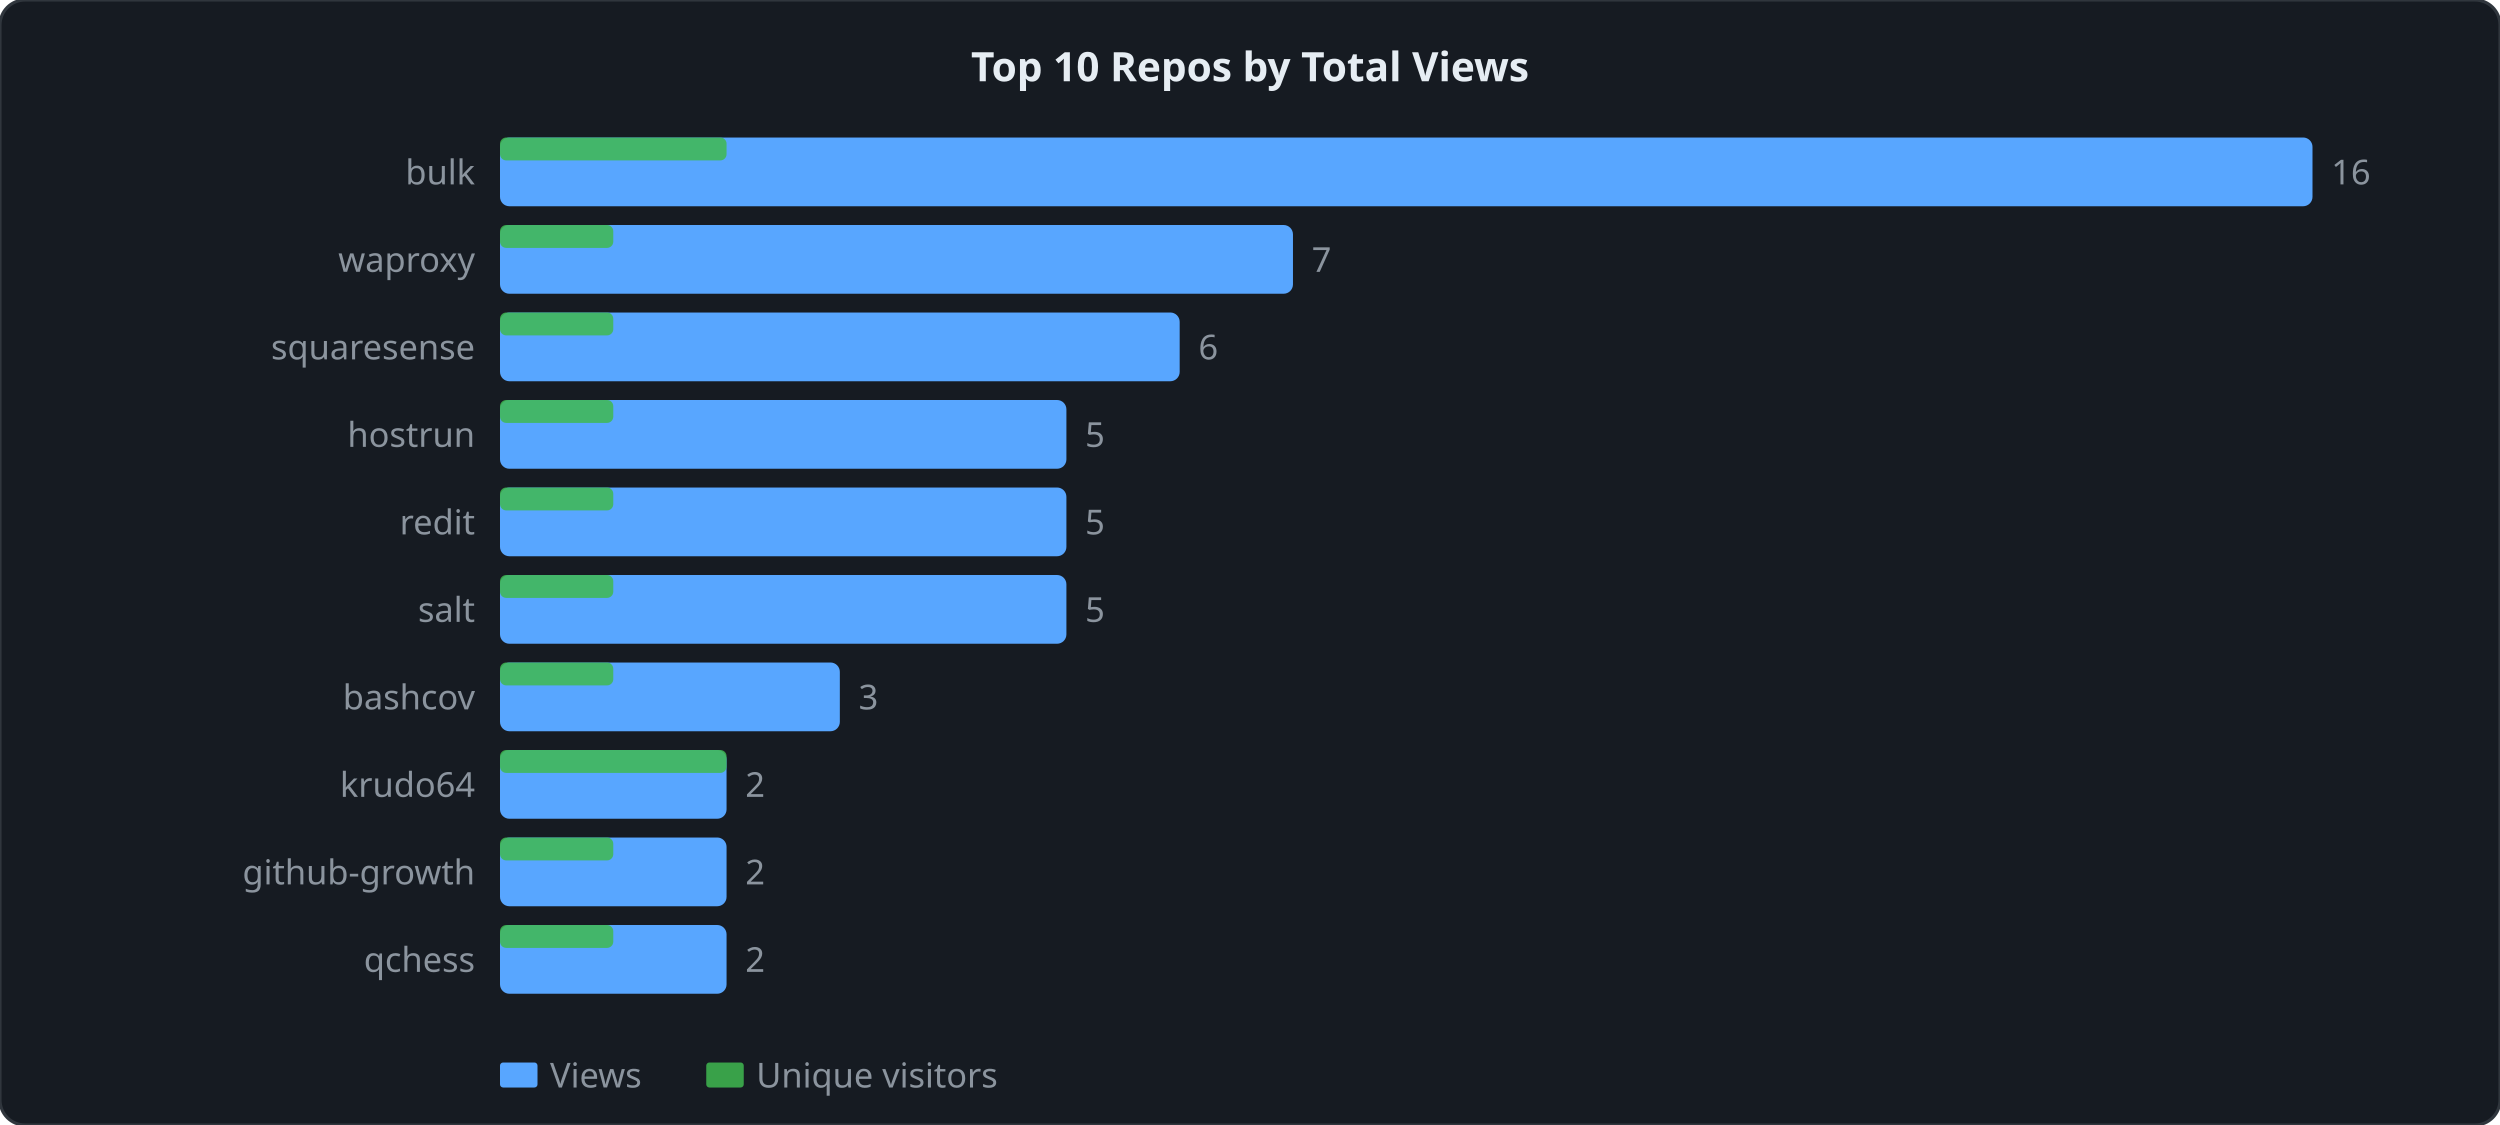
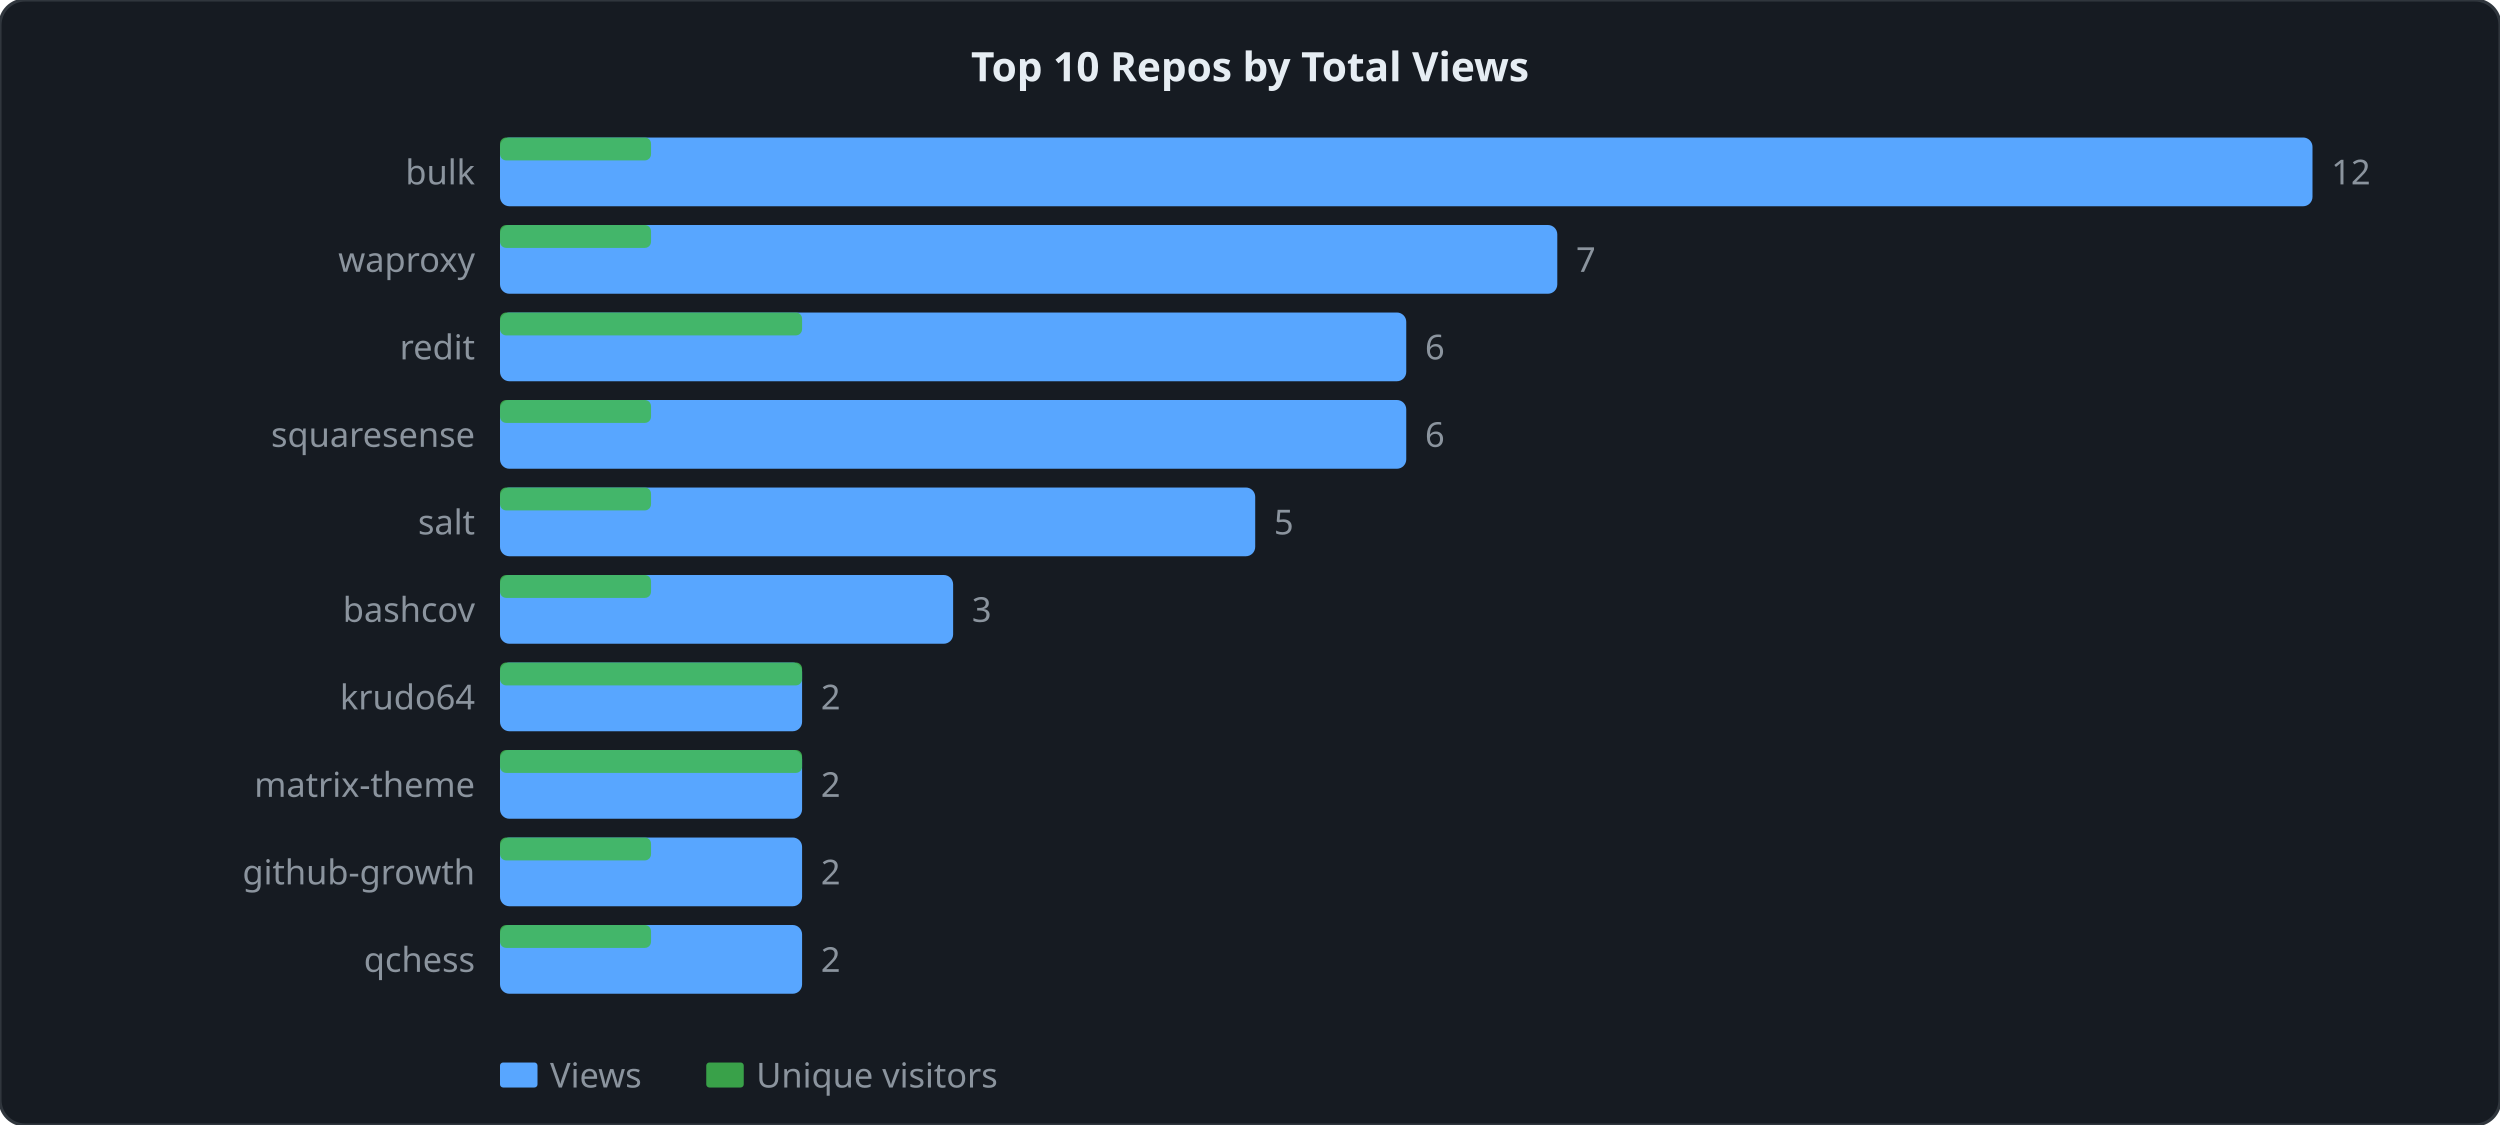
<svg xmlns="http://www.w3.org/2000/svg" width="800" height="360" viewBox="0 0 800 360">
  <style>
  .lbl { font: 11px sans-serif; fill: #8b949e; }
  .ttl { font: bold 13px sans-serif; fill: #e6edf3; }
  .grid { stroke: #21262d; stroke-width: 1; }
  .axis { stroke: #30363d; stroke-width: 1; fill: none; }
  .lv  { fill: none; stroke: #58a6ff;   stroke-width: 2; stroke-linejoin: round; stroke-linecap: round; }
  .lu  { fill: none; stroke: #3fb950; stroke-width: 2; stroke-linejoin: round; stroke-linecap: round; stroke-dasharray: 4 2; }
</style>
  <rect width="800" height="360" rx="8" ry="8" fill="#161b22" stroke="#30363d" stroke-width="1" />
  <text x="400" y="26" text-anchor="middle" class="ttl">Top 10 Repos by Total Views</text>
  <rect x="160" y="44" width="580" height="22" fill="#58a6ff" rx="3" />
-   <rect x="160" y="44" width="72.5" height="7.333" fill="#3fb950" rx="2" opacity="0.85" />
+   <rect x="160" y="44" width="48.333" height="7.333" fill="#3fb950" rx="2" opacity="0.85" />
  <text x="152" y="59" text-anchor="end" class="lbl">bulk</text>
-   <text x="746" y="59" class="lbl">16</text>
-   <rect x="160" y="72" width="253.75" height="22" fill="#58a6ff" rx="3" />
-   <rect x="160" y="72" width="36.25" height="7.333" fill="#3fb950" rx="2" opacity="0.85" />
+   <text x="746" y="59" class="lbl">12</text>
+   <rect x="160" y="72" width="338.333" height="22" fill="#58a6ff" rx="3" />
+   <rect x="160" y="72" width="48.333" height="7.333" fill="#3fb950" rx="2" opacity="0.85" />
  <text x="152" y="87" text-anchor="end" class="lbl">waproxy</text>
-   <text x="419.75" y="87" class="lbl">7</text>
-   <rect x="160" y="100" width="217.5" height="22" fill="#58a6ff" rx="3" />
-   <rect x="160" y="100" width="36.25" height="7.333" fill="#3fb950" rx="2" opacity="0.85" />
-   <text x="152" y="115" text-anchor="end" class="lbl">squaresense</text>
-   <text x="383.5" y="115" class="lbl">6</text>
-   <rect x="160" y="128" width="181.25" height="22" fill="#58a6ff" rx="3" />
-   <rect x="160" y="128" width="36.25" height="7.333" fill="#3fb950" rx="2" opacity="0.85" />
-   <text x="152" y="143" text-anchor="end" class="lbl">hostrun</text>
-   <text x="347.25" y="143" class="lbl">5</text>
-   <rect x="160" y="156" width="181.25" height="22" fill="#58a6ff" rx="3" />
-   <rect x="160" y="156" width="36.25" height="7.333" fill="#3fb950" rx="2" opacity="0.85" />
-   <text x="152" y="171" text-anchor="end" class="lbl">redit</text>
-   <text x="347.25" y="171" class="lbl">5</text>
-   <rect x="160" y="184" width="181.25" height="22" fill="#58a6ff" rx="3" />
-   <rect x="160" y="184" width="36.25" height="7.333" fill="#3fb950" rx="2" opacity="0.85" />
-   <text x="152" y="199" text-anchor="end" class="lbl">salt</text>
-   <text x="347.25" y="199" class="lbl">5</text>
-   <rect x="160" y="212" width="108.75" height="22" fill="#58a6ff" rx="3" />
-   <rect x="160" y="212" width="36.25" height="7.333" fill="#3fb950" rx="2" opacity="0.85" />
-   <text x="152" y="227" text-anchor="end" class="lbl">bashcov</text>
-   <text x="274.75" y="227" class="lbl">3</text>
-   <rect x="160" y="240" width="72.5" height="22" fill="#58a6ff" rx="3" />
-   <rect x="160" y="240" width="72.5" height="7.333" fill="#3fb950" rx="2" opacity="0.85" />
-   <text x="152" y="255" text-anchor="end" class="lbl">krudo64</text>
-   <text x="238.5" y="255" class="lbl">2</text>
-   <rect x="160" y="268" width="72.5" height="22" fill="#58a6ff" rx="3" />
-   <rect x="160" y="268" width="36.25" height="7.333" fill="#3fb950" rx="2" opacity="0.85" />
+   <text x="504.333" y="87" class="lbl">7</text>
+   <rect x="160" y="100" width="290" height="22" fill="#58a6ff" rx="3" />
+   <rect x="160" y="100" width="96.667" height="7.333" fill="#3fb950" rx="2" opacity="0.85" />
+   <text x="152" y="115" text-anchor="end" class="lbl">redit</text>
+   <text x="456" y="115" class="lbl">6</text>
+   <rect x="160" y="128" width="290" height="22" fill="#58a6ff" rx="3" />
+   <rect x="160" y="128" width="48.333" height="7.333" fill="#3fb950" rx="2" opacity="0.85" />
+   <text x="152" y="143" text-anchor="end" class="lbl">squaresense</text>
+   <text x="456" y="143" class="lbl">6</text>
+   <rect x="160" y="156" width="241.667" height="22" fill="#58a6ff" rx="3" />
+   <rect x="160" y="156" width="48.333" height="7.333" fill="#3fb950" rx="2" opacity="0.85" />
+   <text x="152" y="171" text-anchor="end" class="lbl">salt</text>
+   <text x="407.667" y="171" class="lbl">5</text>
+   <rect x="160" y="184" width="145" height="22" fill="#58a6ff" rx="3" />
+   <rect x="160" y="184" width="48.333" height="7.333" fill="#3fb950" rx="2" opacity="0.85" />
+   <text x="152" y="199" text-anchor="end" class="lbl">bashcov</text>
+   <text x="311" y="199" class="lbl">3</text>
+   <rect x="160" y="212" width="96.667" height="22" fill="#58a6ff" rx="3" />
+   <rect x="160" y="212" width="96.667" height="7.333" fill="#3fb950" rx="2" opacity="0.85" />
+   <text x="152" y="227" text-anchor="end" class="lbl">krudo64</text>
+   <text x="262.667" y="227" class="lbl">2</text>
+   <rect x="160" y="240" width="96.667" height="22" fill="#58a6ff" rx="3" />
+   <rect x="160" y="240" width="96.667" height="7.333" fill="#3fb950" rx="2" opacity="0.85" />
+   <text x="152" y="255" text-anchor="end" class="lbl">matrix-theme</text>
+   <text x="262.667" y="255" class="lbl">2</text>
+   <rect x="160" y="268" width="96.667" height="22" fill="#58a6ff" rx="3" />
+   <rect x="160" y="268" width="48.333" height="7.333" fill="#3fb950" rx="2" opacity="0.85" />
  <text x="152" y="283" text-anchor="end" class="lbl">github-growth</text>
-   <text x="238.5" y="283" class="lbl">2</text>
-   <rect x="160" y="296" width="72.5" height="22" fill="#58a6ff" rx="3" />
-   <rect x="160" y="296" width="36.25" height="7.333" fill="#3fb950" rx="2" opacity="0.85" />
+   <text x="262.667" y="283" class="lbl">2</text>
+   <rect x="160" y="296" width="96.667" height="22" fill="#58a6ff" rx="3" />
+   <rect x="160" y="296" width="48.333" height="7.333" fill="#3fb950" rx="2" opacity="0.85" />
  <text x="152" y="311" text-anchor="end" class="lbl">qchess</text>
-   <text x="238.5" y="311" class="lbl">2</text>
+   <text x="262.667" y="311" class="lbl">2</text>
  <rect x="160" y="340" width="12" height="8" fill="#58a6ff" rx="1" />
  <text x="176" y="348" class="lbl">Views</text>
  <rect x="226" y="340" width="12" height="8" fill="#3fb950" rx="1" opacity="0.85" />
  <text x="242" y="348" class="lbl">Unique visitors</text>
</svg>
